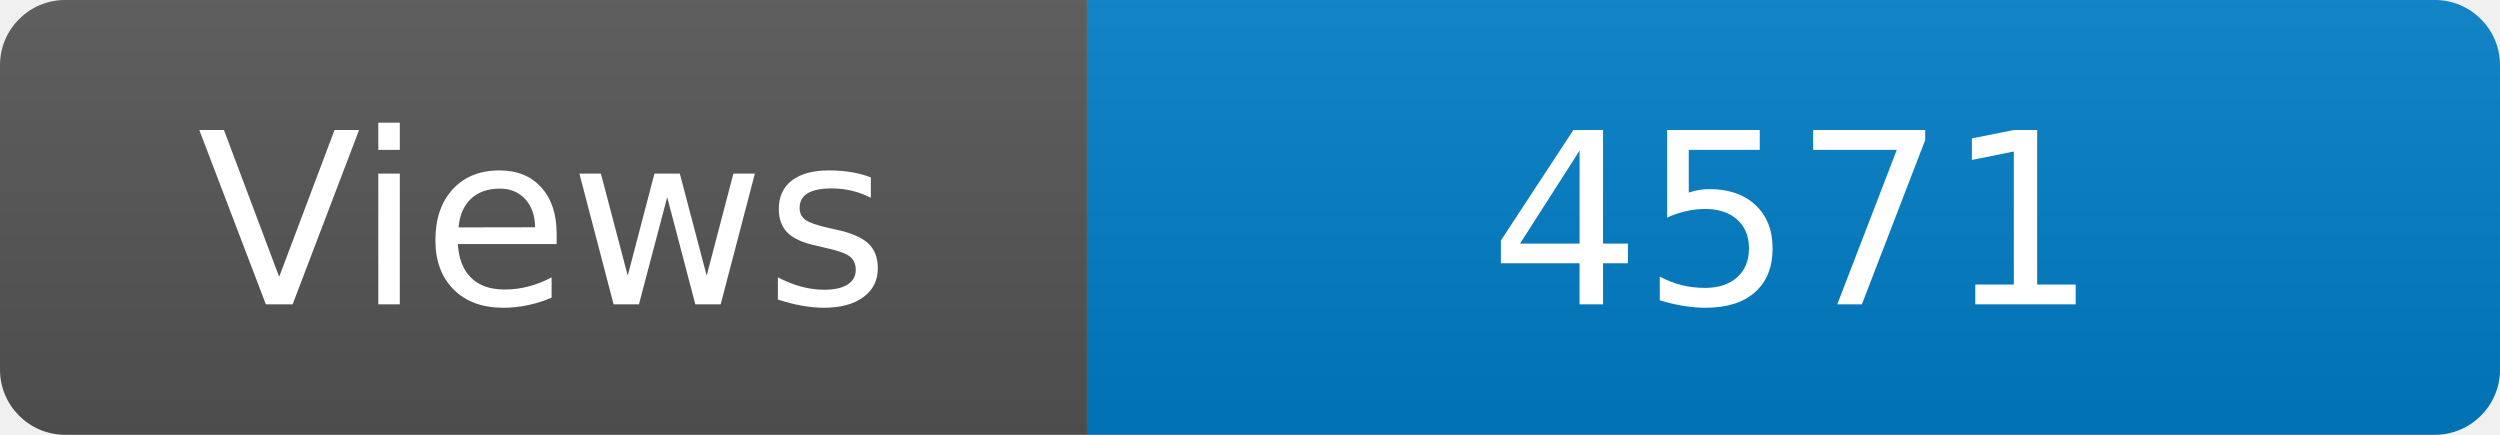
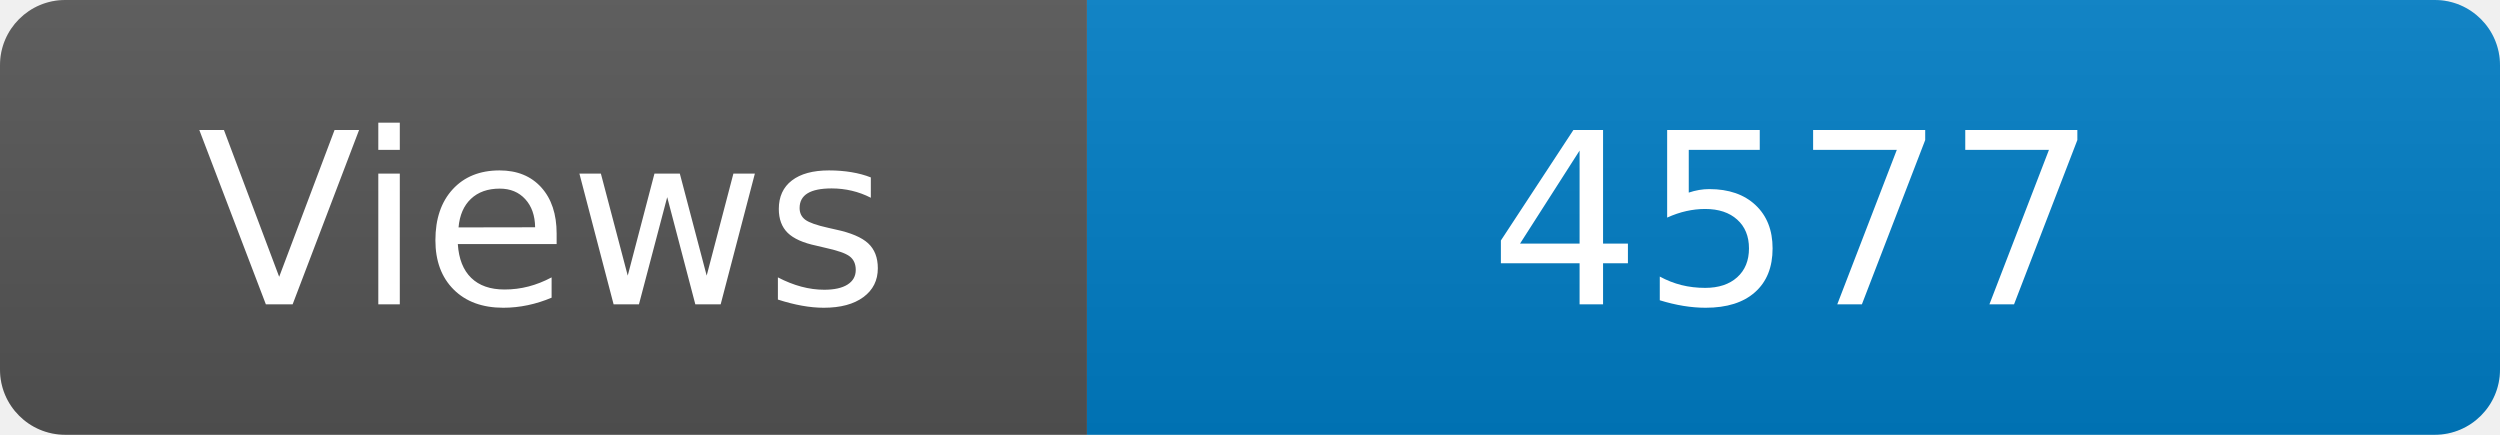
<svg xmlns="http://www.w3.org/2000/svg" width="115" height="20" role="img" aria-label="Maintained?: yes">
  <linearGradient id="s" x2="0" y2="100%">
    <stop offset="0" stop-color="#bbb" stop-opacity=".1" />
    <stop offset="1" stop-opacity=".1" />
  </linearGradient>
  <clipPath id="r">
    <rect width="115" height="20" rx="3" fill="#fff" />
  </clipPath>
  <g clip-path="url(#r)">
    <rect width="50" height="20" fill="#555" />
    <rect x="50" width="160" height="20" fill="#007ec6" />
    <rect width="115" height="20" fill="url(#s)" />
  </g>
  <g fill="#fff" text-anchor="middle" font-family="Verdana,Geneva,DejaVu Sans,sans-serif" font-size="110">
    <text x="250" y="140" transform="scale(.1)" fill="#fff">Views</text>
-     <text x="825" y="140" transform="scale(.1)" fill="#fff">4571</text>
+     <text x="825" y="140" transform="scale(.1)" fill="#fff">4577</text>
  </g>
</svg>
